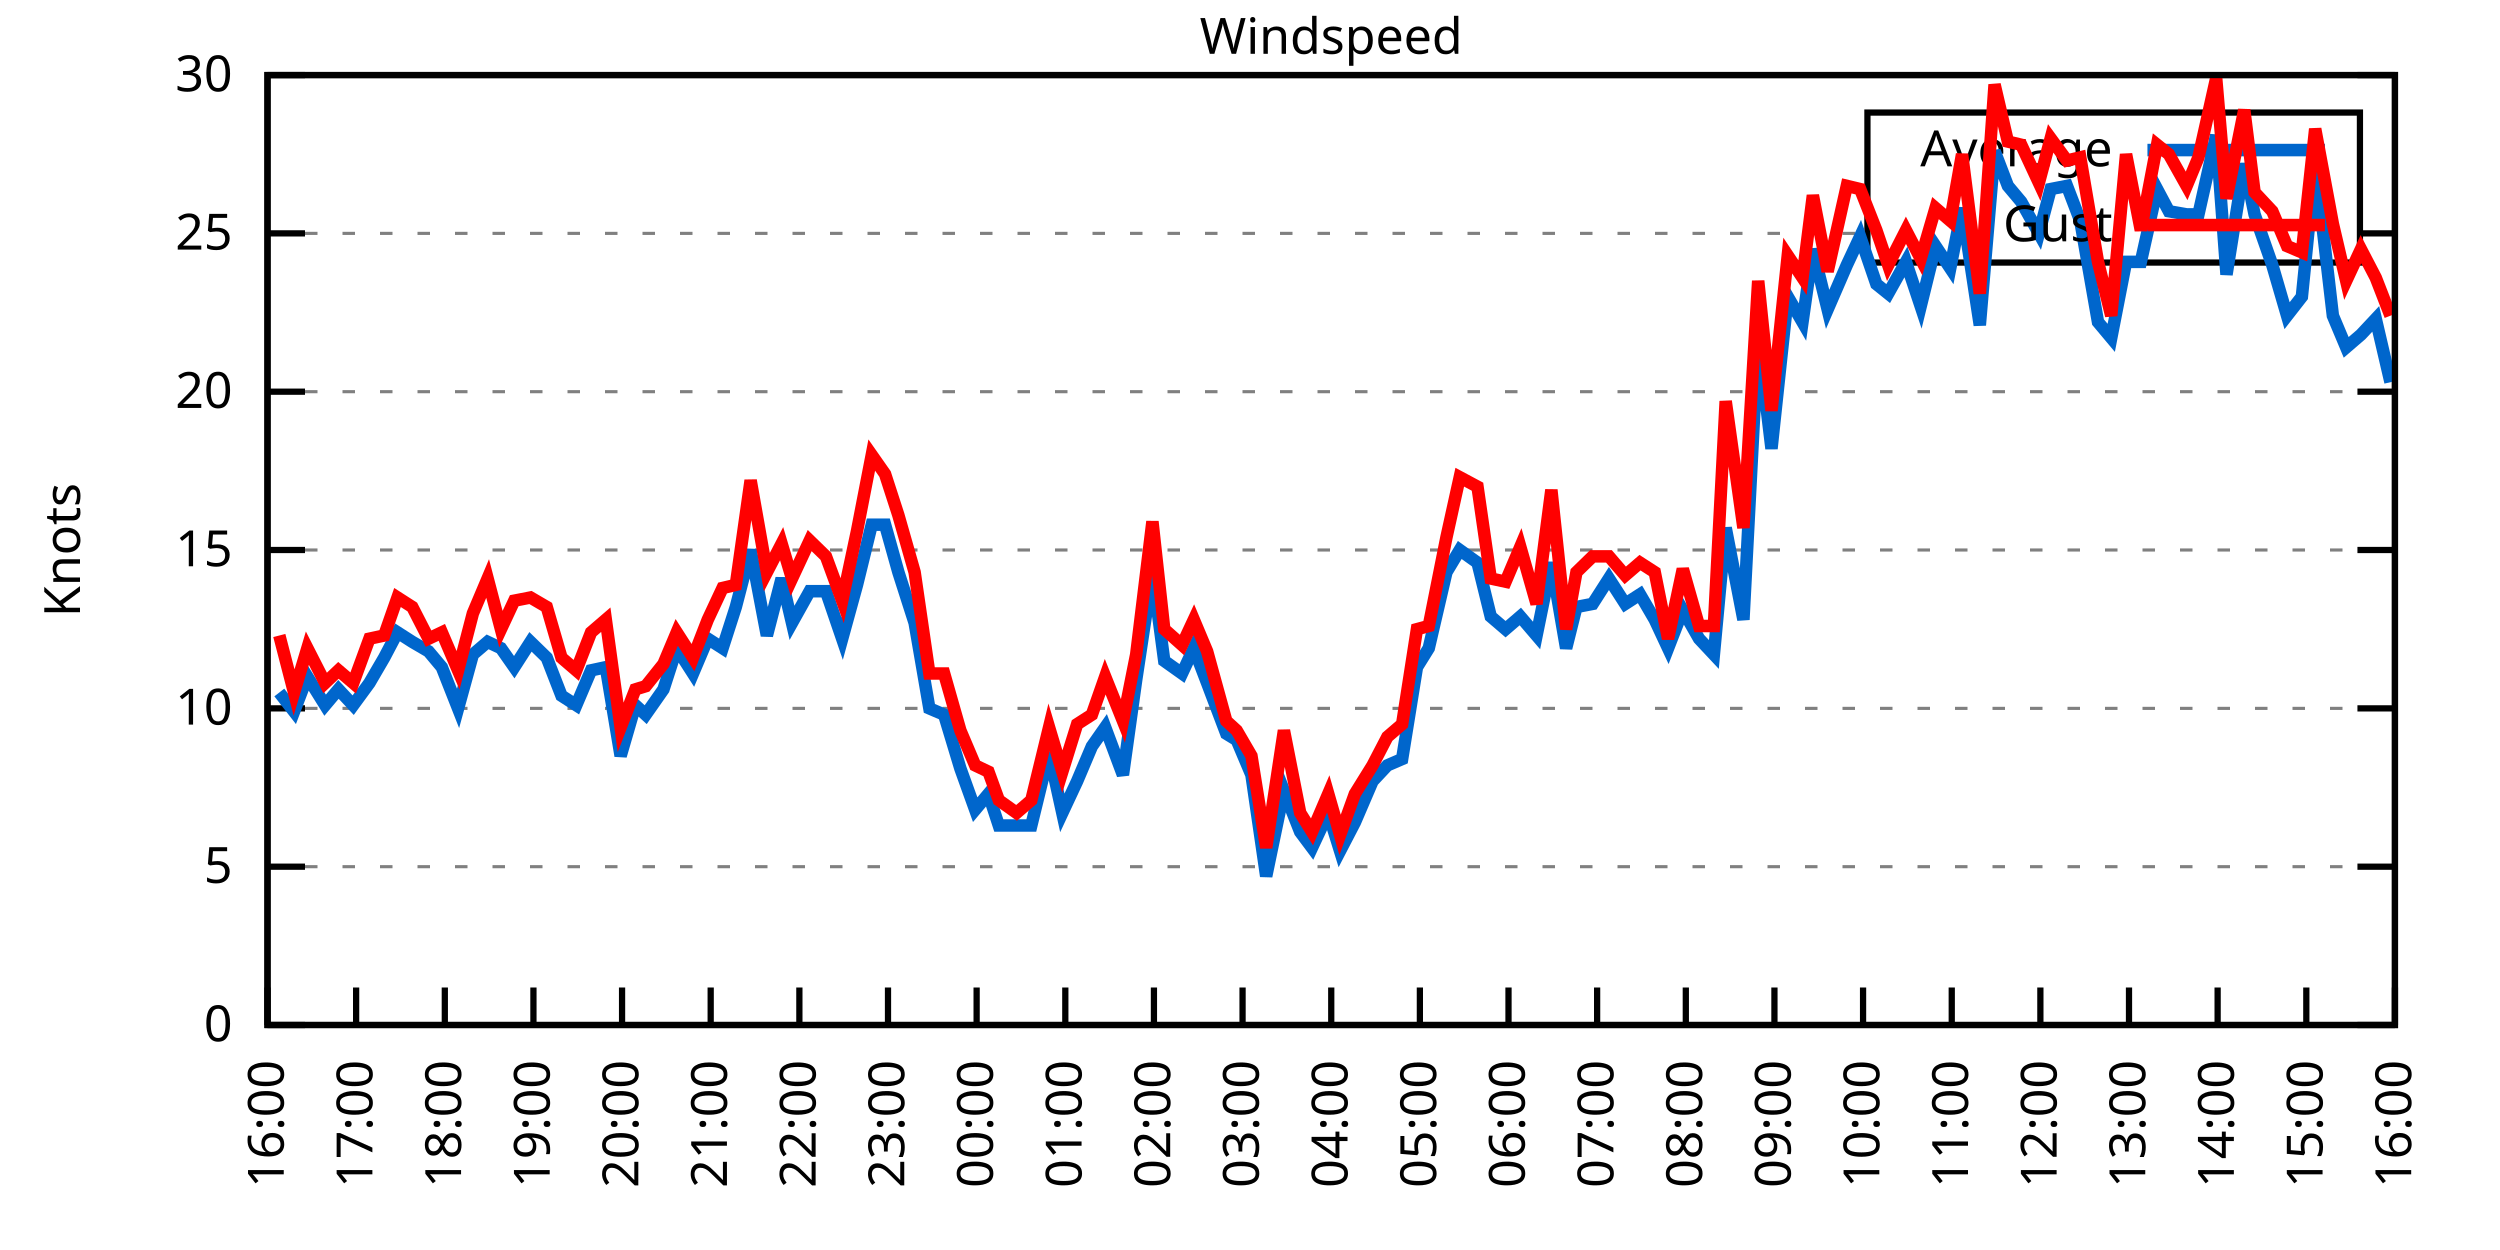
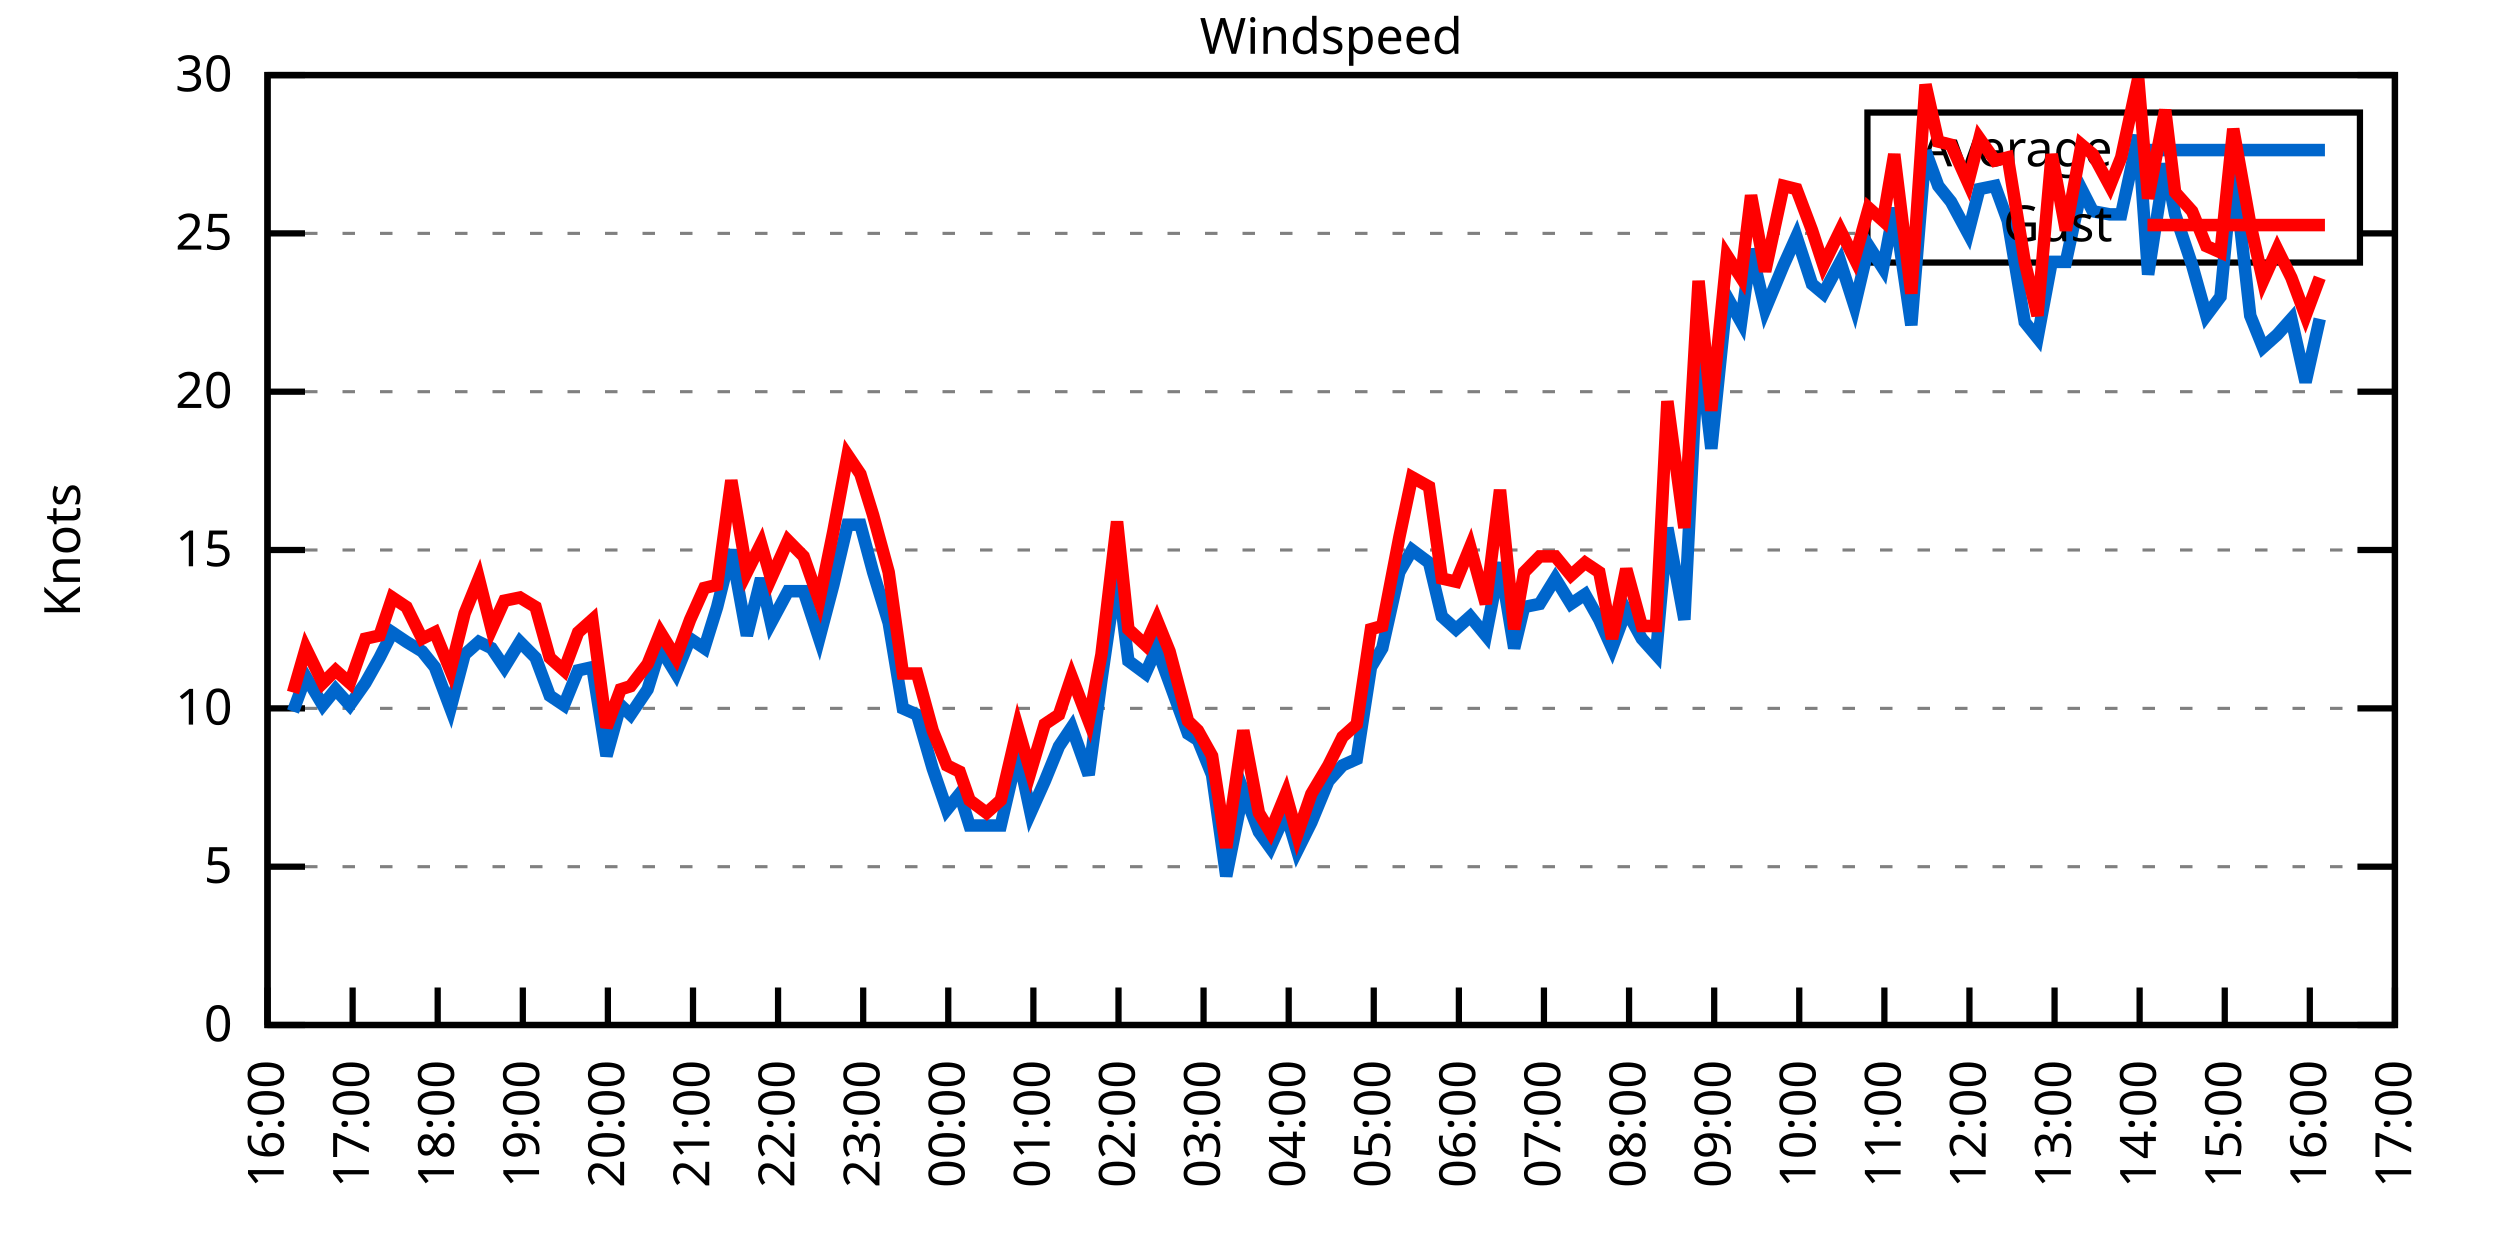
<svg xmlns="http://www.w3.org/2000/svg" xmlns:xlink="http://www.w3.org/1999/xlink" width="400" height="200" viewBox="0 0 400 200">
  <g id="gnuplot_canvas">
    <rect x="0" y="0" width="400" height="200" fill="none" />
    <defs>
      <circle id="gpDot" r="0.5" stroke-width="0.5" stroke="currentColor" />
      <path id="gpPt0" stroke-width="0.333" stroke="currentColor" d="M-1,0 h2 M0,-1 v2" />
      <path id="gpPt1" stroke-width="0.333" stroke="currentColor" d="M-1,-1 L1,1 M1,-1 L-1,1" />
      <path id="gpPt2" stroke-width="0.333" stroke="currentColor" d="M-1,0 L1,0 M0,-1 L0,1 M-1,-1 L1,1 M-1,1 L1,-1" />
      <rect id="gpPt3" stroke-width="0.333" stroke="currentColor" x="-1" y="-1" width="2" height="2" />
      <rect id="gpPt4" stroke-width="0.333" stroke="currentColor" fill="currentColor" x="-1" y="-1" width="2" height="2" />
      <circle id="gpPt5" stroke-width="0.333" stroke="currentColor" cx="0" cy="0" r="1" />
      <use xlink:href="#gpPt5" id="gpPt6" fill="currentColor" stroke="none" />
      <path id="gpPt7" stroke-width="0.333" stroke="currentColor" d="M0,-1.33 L-1.33,0.67 L1.33,0.67 z" />
      <use xlink:href="#gpPt7" id="gpPt8" fill="currentColor" stroke="none" />
      <use xlink:href="#gpPt7" id="gpPt9" stroke="currentColor" transform="rotate(180)" />
      <use xlink:href="#gpPt9" id="gpPt10" fill="currentColor" stroke="none" />
      <use xlink:href="#gpPt3" id="gpPt11" stroke="currentColor" transform="rotate(45)" />
      <use xlink:href="#gpPt11" id="gpPt12" fill="currentColor" stroke="none" />
      <path id="gpPt13" stroke-width="0.333" stroke="currentColor" d="M0,1.330 L1.265,0.411 L0.782,-1.067 L-0.782,-1.076 L-1.265,0.411 z" />
      <use xlink:href="#gpPt13" id="gpPt14" fill="currentColor" stroke="none" />
      <filter id="textbox" filterUnits="objectBoundingBox" x="0" y="0" height="1" width="1">
        <feFlood flood-color="white" flood-opacity="1" result="bgnd" />
        <feComposite in="SourceGraphic" in2="bgnd" operator="atop" />
      </filter>
      <filter id="greybox" filterUnits="objectBoundingBox" x="0" y="0" height="1" width="1">
        <feFlood flood-color="lightgrey" flood-opacity="1" result="grey" />
        <feComposite in="SourceGraphic" in2="grey" operator="atop" />
      </filter>
    </defs>
    <g fill="none" color="white" stroke="currentColor" stroke-width="1.00" stroke-linecap="butt" stroke-linejoin="miter">
</g>
    <g fill="none" color="black" stroke="currentColor" stroke-width="1.00" stroke-linecap="butt" stroke-linejoin="miter">
      <g stroke="none" shape-rendering="crispEdges">
        <polygon fill="rgb(255, 255, 255)" points="42.80,164.00 383.18,164.00 383.18,12.02 42.80,12.02 " />
      </g>
    </g>
    <g fill="none" color="black" stroke="currentColor" stroke-width="1.00" stroke-linecap="butt" stroke-linejoin="miter">
</g>
    <g fill="none" color="black" stroke="black" stroke-width="0.50" stroke-linecap="butt" stroke-linejoin="miter">
</g>
    <g fill="none" color="gray" stroke="currentColor" stroke-width="0.50" stroke-linecap="butt" stroke-linejoin="miter">
      <path stroke="gray" stroke-dasharray="2,4" class="gridline" d="M42.80,164.00 L383.19,164.00  " />
    </g>
    <g fill="none" color="gray" stroke="gray" stroke-width="1.00" stroke-linecap="butt" stroke-linejoin="miter">
</g>
    <g fill="none" color="black" stroke="currentColor" stroke-width="1.00" stroke-linecap="butt" stroke-linejoin="miter">
      <path stroke="black" d="M42.80,164.00 L48.80,164.00 M383.19,164.00 L377.19,164.00  " />
      <g transform="translate(37.20,166.60)" stroke="none" fill="black" font-family="Sans" font-size="8.00" text-anchor="end">
        <text>
          <tspan font-family="Sans"> 0</tspan>
        </text>
      </g>
    </g>
    <g fill="none" color="black" stroke="currentColor" stroke-width="1.00" stroke-linecap="butt" stroke-linejoin="miter">
</g>
    <g fill="none" color="black" stroke="black" stroke-width="0.50" stroke-linecap="butt" stroke-linejoin="miter">
</g>
    <g fill="none" color="gray" stroke="currentColor" stroke-width="0.50" stroke-linecap="butt" stroke-linejoin="miter">
      <path stroke="gray" stroke-dasharray="2,4" class="gridline" d="M42.80,138.67 L383.19,138.67  " />
    </g>
    <g fill="none" color="gray" stroke="gray" stroke-width="1.00" stroke-linecap="butt" stroke-linejoin="miter">
</g>
    <g fill="none" color="black" stroke="currentColor" stroke-width="1.00" stroke-linecap="butt" stroke-linejoin="miter">
      <path stroke="black" d="M42.80,138.67 L48.80,138.67 M383.19,138.67 L377.19,138.67  " />
      <g transform="translate(37.20,141.27)" stroke="none" fill="black" font-family="Sans" font-size="8.00" text-anchor="end">
        <text>
          <tspan font-family="Sans"> 5</tspan>
        </text>
      </g>
    </g>
    <g fill="none" color="black" stroke="currentColor" stroke-width="1.00" stroke-linecap="butt" stroke-linejoin="miter">
</g>
    <g fill="none" color="black" stroke="black" stroke-width="0.50" stroke-linecap="butt" stroke-linejoin="miter">
</g>
    <g fill="none" color="gray" stroke="currentColor" stroke-width="0.50" stroke-linecap="butt" stroke-linejoin="miter">
      <path stroke="gray" stroke-dasharray="2,4" class="gridline" d="M42.80,113.34 L383.19,113.34  " />
    </g>
    <g fill="none" color="gray" stroke="gray" stroke-width="1.00" stroke-linecap="butt" stroke-linejoin="miter">
</g>
    <g fill="none" color="black" stroke="currentColor" stroke-width="1.00" stroke-linecap="butt" stroke-linejoin="miter">
      <path stroke="black" d="M42.80,113.34 L48.80,113.34 M383.19,113.34 L377.19,113.34  " />
      <g transform="translate(37.20,115.94)" stroke="none" fill="black" font-family="Sans" font-size="8.00" text-anchor="end">
        <text>
          <tspan font-family="Sans"> 10</tspan>
        </text>
      </g>
    </g>
    <g fill="none" color="black" stroke="currentColor" stroke-width="1.00" stroke-linecap="butt" stroke-linejoin="miter">
</g>
    <g fill="none" color="black" stroke="black" stroke-width="0.50" stroke-linecap="butt" stroke-linejoin="miter">
</g>
    <g fill="none" color="gray" stroke="currentColor" stroke-width="0.50" stroke-linecap="butt" stroke-linejoin="miter">
      <path stroke="gray" stroke-dasharray="2,4" class="gridline" d="M42.80,88.00 L383.19,88.00  " />
    </g>
    <g fill="none" color="gray" stroke="gray" stroke-width="1.00" stroke-linecap="butt" stroke-linejoin="miter">
</g>
    <g fill="none" color="black" stroke="currentColor" stroke-width="1.00" stroke-linecap="butt" stroke-linejoin="miter">
      <path stroke="black" d="M42.80,88.00 L48.80,88.00 M383.19,88.00 L377.19,88.00  " />
      <g transform="translate(37.20,90.60)" stroke="none" fill="black" font-family="Sans" font-size="8.00" text-anchor="end">
        <text>
          <tspan font-family="Sans"> 15</tspan>
        </text>
      </g>
    </g>
    <g fill="none" color="black" stroke="currentColor" stroke-width="1.00" stroke-linecap="butt" stroke-linejoin="miter">
</g>
    <g fill="none" color="black" stroke="black" stroke-width="0.50" stroke-linecap="butt" stroke-linejoin="miter">
</g>
    <g fill="none" color="gray" stroke="currentColor" stroke-width="0.50" stroke-linecap="butt" stroke-linejoin="miter">
      <path stroke="gray" stroke-dasharray="2,4" class="gridline" d="M42.80,62.67 L383.19,62.67  " />
    </g>
    <g fill="none" color="gray" stroke="gray" stroke-width="1.00" stroke-linecap="butt" stroke-linejoin="miter">
</g>
    <g fill="none" color="black" stroke="currentColor" stroke-width="1.00" stroke-linecap="butt" stroke-linejoin="miter">
      <path stroke="black" d="M42.80,62.67 L48.80,62.67 M383.19,62.67 L377.19,62.67  " />
      <g transform="translate(37.20,65.27)" stroke="none" fill="black" font-family="Sans" font-size="8.00" text-anchor="end">
        <text>
          <tspan font-family="Sans"> 20</tspan>
        </text>
      </g>
    </g>
    <g fill="none" color="black" stroke="currentColor" stroke-width="1.00" stroke-linecap="butt" stroke-linejoin="miter">
</g>
    <g fill="none" color="black" stroke="black" stroke-width="0.50" stroke-linecap="butt" stroke-linejoin="miter">
</g>
    <g fill="none" color="gray" stroke="currentColor" stroke-width="0.50" stroke-linecap="butt" stroke-linejoin="miter">
      <path stroke="gray" stroke-dasharray="2,4" class="gridline" d="M42.80,37.34 L298.79,37.34 M377.59,37.34 L383.19,37.34  " />
    </g>
    <g fill="none" color="gray" stroke="gray" stroke-width="1.00" stroke-linecap="butt" stroke-linejoin="miter">
</g>
    <g fill="none" color="black" stroke="currentColor" stroke-width="1.00" stroke-linecap="butt" stroke-linejoin="miter">
      <path stroke="black" d="M42.80,37.34 L48.80,37.34 M383.19,37.34 L377.19,37.34  " />
      <g transform="translate(37.20,39.94)" stroke="none" fill="black" font-family="Sans" font-size="8.00" text-anchor="end">
        <text>
          <tspan font-family="Sans"> 25</tspan>
        </text>
      </g>
    </g>
    <g fill="none" color="black" stroke="currentColor" stroke-width="1.00" stroke-linecap="butt" stroke-linejoin="miter">
</g>
    <g fill="none" color="black" stroke="black" stroke-width="0.50" stroke-linecap="butt" stroke-linejoin="miter">
</g>
    <g fill="none" color="gray" stroke="currentColor" stroke-width="0.50" stroke-linecap="butt" stroke-linejoin="miter">
      <path stroke="gray" stroke-dasharray="2,4" class="gridline" d="M42.80,12.01 L383.19,12.01  " />
    </g>
    <g fill="none" color="gray" stroke="gray" stroke-width="1.00" stroke-linecap="butt" stroke-linejoin="miter">
</g>
    <g fill="none" color="black" stroke="currentColor" stroke-width="1.00" stroke-linecap="butt" stroke-linejoin="miter">
      <path stroke="black" d="M42.80,12.01 L48.80,12.01 M383.19,12.01 L377.19,12.01  " />
      <g transform="translate(37.20,14.61)" stroke="none" fill="black" font-family="Sans" font-size="8.00" text-anchor="end">
        <text>
          <tspan font-family="Sans"> 30</tspan>
        </text>
      </g>
    </g>
    <g fill="none" color="black" stroke="currentColor" stroke-width="1.00" stroke-linecap="butt" stroke-linejoin="miter">
      <path stroke="black" d="M42.80,164.00 L42.80,158.00  " />
      <g transform="translate(45.40,169.60) rotate(270.00)" stroke="none" fill="black" font-family="Sans" font-size="8.00" text-anchor="end">
        <text>
          <tspan font-family="Sans">16:00</tspan>
        </text>
      </g>
    </g>
    <g fill="none" color="black" stroke="currentColor" stroke-width="1.00" stroke-linecap="butt" stroke-linejoin="miter">
-       <path stroke="black" d="M56.98,164.00 L56.98,158.00  " />
-       <g transform="translate(59.58,169.60) rotate(270.00)" stroke="none" fill="black" font-family="Sans" font-size="8.00" text-anchor="end">
+       <path stroke="black" d="M56.42,164.00 L56.42,158.00  " />
+       <g transform="translate(59.02,169.60) rotate(270.00)" stroke="none" fill="black" font-family="Sans" font-size="8.00" text-anchor="end">
        <text>
          <tspan font-family="Sans">17:00</tspan>
        </text>
      </g>
    </g>
    <g fill="none" color="black" stroke="currentColor" stroke-width="1.00" stroke-linecap="butt" stroke-linejoin="miter">
-       <path stroke="black" d="M71.17,164.00 L71.17,158.00  " />
-       <g transform="translate(73.77,169.60) rotate(270.00)" stroke="none" fill="black" font-family="Sans" font-size="8.00" text-anchor="end">
+       <path stroke="black" d="M70.03,164.00 L70.03,158.00  " />
+       <g transform="translate(72.63,169.60) rotate(270.00)" stroke="none" fill="black" font-family="Sans" font-size="8.00" text-anchor="end">
        <text>
          <tspan font-family="Sans">18:00</tspan>
        </text>
      </g>
    </g>
    <g fill="none" color="black" stroke="currentColor" stroke-width="1.00" stroke-linecap="butt" stroke-linejoin="miter">
-       <path stroke="black" d="M85.35,164.00 L85.35,158.00  " />
-       <g transform="translate(87.95,169.60) rotate(270.00)" stroke="none" fill="black" font-family="Sans" font-size="8.00" text-anchor="end">
+       <path stroke="black" d="M83.65,164.00 L83.65,158.00  " />
+       <g transform="translate(86.25,169.60) rotate(270.00)" stroke="none" fill="black" font-family="Sans" font-size="8.00" text-anchor="end">
        <text>
          <tspan font-family="Sans">19:00</tspan>
        </text>
      </g>
    </g>
    <g fill="none" color="black" stroke="currentColor" stroke-width="1.00" stroke-linecap="butt" stroke-linejoin="miter">
-       <path stroke="black" d="M99.53,164.00 L99.53,158.00  " />
-       <g transform="translate(102.13,169.60) rotate(270.00)" stroke="none" fill="black" font-family="Sans" font-size="8.00" text-anchor="end">
+       <path stroke="black" d="M97.26,164.00 L97.26,158.00  " />
+       <g transform="translate(99.86,169.60) rotate(270.00)" stroke="none" fill="black" font-family="Sans" font-size="8.00" text-anchor="end">
        <text>
          <tspan font-family="Sans">20:00</tspan>
        </text>
      </g>
    </g>
    <g fill="none" color="black" stroke="currentColor" stroke-width="1.00" stroke-linecap="butt" stroke-linejoin="miter">
-       <path stroke="black" d="M113.71,164.00 L113.71,158.00  " />
-       <g transform="translate(116.31,169.60) rotate(270.00)" stroke="none" fill="black" font-family="Sans" font-size="8.00" text-anchor="end">
+       <path stroke="black" d="M110.88,164.00 L110.88,158.00  " />
+       <g transform="translate(113.48,169.60) rotate(270.00)" stroke="none" fill="black" font-family="Sans" font-size="8.00" text-anchor="end">
        <text>
          <tspan font-family="Sans">21:00</tspan>
        </text>
      </g>
    </g>
    <g fill="none" color="black" stroke="currentColor" stroke-width="1.00" stroke-linecap="butt" stroke-linejoin="miter">
-       <path stroke="black" d="M127.90,164.00 L127.90,158.00  " />
-       <g transform="translate(130.50,169.60) rotate(270.00)" stroke="none" fill="black" font-family="Sans" font-size="8.00" text-anchor="end">
+       <path stroke="black" d="M124.49,164.00 L124.49,158.00  " />
+       <g transform="translate(127.09,169.60) rotate(270.00)" stroke="none" fill="black" font-family="Sans" font-size="8.00" text-anchor="end">
        <text>
          <tspan font-family="Sans">22:00</tspan>
        </text>
      </g>
    </g>
    <g fill="none" color="black" stroke="currentColor" stroke-width="1.00" stroke-linecap="butt" stroke-linejoin="miter">
-       <path stroke="black" d="M142.08,164.00 L142.08,158.00  " />
-       <g transform="translate(144.68,169.60) rotate(270.00)" stroke="none" fill="black" font-family="Sans" font-size="8.00" text-anchor="end">
+       <path stroke="black" d="M138.11,164.00 L138.11,158.00  " />
+       <g transform="translate(140.71,169.60) rotate(270.00)" stroke="none" fill="black" font-family="Sans" font-size="8.00" text-anchor="end">
        <text>
          <tspan font-family="Sans">23:00</tspan>
        </text>
      </g>
    </g>
    <g fill="none" color="black" stroke="currentColor" stroke-width="1.00" stroke-linecap="butt" stroke-linejoin="miter">
-       <path stroke="black" d="M156.26,164.00 L156.26,158.00  " />
-       <g transform="translate(158.86,169.60) rotate(270.00)" stroke="none" fill="black" font-family="Sans" font-size="8.00" text-anchor="end">
+       <path stroke="black" d="M151.72,164.00 L151.72,158.00  " />
+       <g transform="translate(154.32,169.60) rotate(270.00)" stroke="none" fill="black" font-family="Sans" font-size="8.00" text-anchor="end">
        <text>
          <tspan font-family="Sans">00:00</tspan>
        </text>
      </g>
    </g>
    <g fill="none" color="black" stroke="currentColor" stroke-width="1.00" stroke-linecap="butt" stroke-linejoin="miter">
-       <path stroke="black" d="M170.45,164.00 L170.45,158.00  " />
-       <g transform="translate(173.05,169.60) rotate(270.00)" stroke="none" fill="black" font-family="Sans" font-size="8.00" text-anchor="end">
+       <path stroke="black" d="M165.34,164.00 L165.34,158.00  " />
+       <g transform="translate(167.94,169.60) rotate(270.00)" stroke="none" fill="black" font-family="Sans" font-size="8.00" text-anchor="end">
        <text>
          <tspan font-family="Sans">01:00</tspan>
        </text>
      </g>
    </g>
    <g fill="none" color="black" stroke="currentColor" stroke-width="1.00" stroke-linecap="butt" stroke-linejoin="miter">
-       <path stroke="black" d="M184.63,164.00 L184.63,158.00  " />
-       <g transform="translate(187.23,169.60) rotate(270.00)" stroke="none" fill="black" font-family="Sans" font-size="8.00" text-anchor="end">
+       <path stroke="black" d="M178.96,164.00 L178.96,158.00  " />
+       <g transform="translate(181.56,169.60) rotate(270.00)" stroke="none" fill="black" font-family="Sans" font-size="8.00" text-anchor="end">
        <text>
          <tspan font-family="Sans">02:00</tspan>
        </text>
      </g>
    </g>
    <g fill="none" color="black" stroke="currentColor" stroke-width="1.00" stroke-linecap="butt" stroke-linejoin="miter">
-       <path stroke="black" d="M198.81,164.00 L198.81,158.00  " />
-       <g transform="translate(201.41,169.60) rotate(270.00)" stroke="none" fill="black" font-family="Sans" font-size="8.00" text-anchor="end">
+       <path stroke="black" d="M192.57,164.00 L192.57,158.00  " />
+       <g transform="translate(195.17,169.60) rotate(270.00)" stroke="none" fill="black" font-family="Sans" font-size="8.00" text-anchor="end">
        <text>
          <tspan font-family="Sans">03:00</tspan>
        </text>
      </g>
    </g>
    <g fill="none" color="black" stroke="currentColor" stroke-width="1.00" stroke-linecap="butt" stroke-linejoin="miter">
-       <path stroke="black" d="M213.00,164.00 L213.00,158.00  " />
-       <g transform="translate(215.60,169.60) rotate(270.00)" stroke="none" fill="black" font-family="Sans" font-size="8.00" text-anchor="end">
+       <path stroke="black" d="M206.19,164.00 L206.19,158.00  " />
+       <g transform="translate(208.79,169.60) rotate(270.00)" stroke="none" fill="black" font-family="Sans" font-size="8.00" text-anchor="end">
        <text>
          <tspan font-family="Sans">04:00</tspan>
        </text>
      </g>
    </g>
    <g fill="none" color="black" stroke="currentColor" stroke-width="1.00" stroke-linecap="butt" stroke-linejoin="miter">
-       <path stroke="black" d="M227.18,164.00 L227.18,158.00  " />
-       <g transform="translate(229.78,169.60) rotate(270.00)" stroke="none" fill="black" font-family="Sans" font-size="8.00" text-anchor="end">
+       <path stroke="black" d="M219.80,164.00 L219.80,158.00  " />
+       <g transform="translate(222.40,169.60) rotate(270.00)" stroke="none" fill="black" font-family="Sans" font-size="8.00" text-anchor="end">
        <text>
          <tspan font-family="Sans">05:00</tspan>
        </text>
      </g>
    </g>
    <g fill="none" color="black" stroke="currentColor" stroke-width="1.00" stroke-linecap="butt" stroke-linejoin="miter">
-       <path stroke="black" d="M241.36,164.00 L241.36,158.00  " />
-       <g transform="translate(243.96,169.60) rotate(270.00)" stroke="none" fill="black" font-family="Sans" font-size="8.00" text-anchor="end">
+       <path stroke="black" d="M233.42,164.00 L233.42,158.00  " />
+       <g transform="translate(236.02,169.60) rotate(270.00)" stroke="none" fill="black" font-family="Sans" font-size="8.00" text-anchor="end">
        <text>
          <tspan font-family="Sans">06:00</tspan>
        </text>
      </g>
    </g>
    <g fill="none" color="black" stroke="currentColor" stroke-width="1.00" stroke-linecap="butt" stroke-linejoin="miter">
-       <path stroke="black" d="M255.54,164.00 L255.54,158.00  " />
-       <g transform="translate(258.14,169.60) rotate(270.00)" stroke="none" fill="black" font-family="Sans" font-size="8.00" text-anchor="end">
+       <path stroke="black" d="M247.03,164.00 L247.03,158.00  " />
+       <g transform="translate(249.63,169.60) rotate(270.00)" stroke="none" fill="black" font-family="Sans" font-size="8.00" text-anchor="end">
        <text>
          <tspan font-family="Sans">07:00</tspan>
        </text>
      </g>
    </g>
    <g fill="none" color="black" stroke="currentColor" stroke-width="1.00" stroke-linecap="butt" stroke-linejoin="miter">
-       <path stroke="black" d="M269.73,164.00 L269.73,158.00  " />
-       <g transform="translate(272.33,169.60) rotate(270.00)" stroke="none" fill="black" font-family="Sans" font-size="8.00" text-anchor="end">
+       <path stroke="black" d="M260.65,164.00 L260.65,158.00  " />
+       <g transform="translate(263.25,169.60) rotate(270.00)" stroke="none" fill="black" font-family="Sans" font-size="8.00" text-anchor="end">
        <text>
          <tspan font-family="Sans">08:00</tspan>
        </text>
      </g>
    </g>
    <g fill="none" color="black" stroke="currentColor" stroke-width="1.00" stroke-linecap="butt" stroke-linejoin="miter">
-       <path stroke="black" d="M283.91,164.00 L283.91,158.00  " />
-       <g transform="translate(286.51,169.60) rotate(270.00)" stroke="none" fill="black" font-family="Sans" font-size="8.00" text-anchor="end">
+       <path stroke="black" d="M274.27,164.00 L274.27,158.00  " />
+       <g transform="translate(276.87,169.60) rotate(270.00)" stroke="none" fill="black" font-family="Sans" font-size="8.00" text-anchor="end">
        <text>
          <tspan font-family="Sans">09:00</tspan>
        </text>
      </g>
    </g>
    <g fill="none" color="black" stroke="currentColor" stroke-width="1.00" stroke-linecap="butt" stroke-linejoin="miter">
-       <path stroke="black" d="M298.09,164.00 L298.09,158.00  " />
-       <g transform="translate(300.69,169.60) rotate(270.00)" stroke="none" fill="black" font-family="Sans" font-size="8.00" text-anchor="end">
+       <path stroke="black" d="M287.88,164.00 L287.88,158.00  " />
+       <g transform="translate(290.48,169.60) rotate(270.00)" stroke="none" fill="black" font-family="Sans" font-size="8.00" text-anchor="end">
        <text>
          <tspan font-family="Sans">10:00</tspan>
        </text>
      </g>
    </g>
    <g fill="none" color="black" stroke="currentColor" stroke-width="1.00" stroke-linecap="butt" stroke-linejoin="miter">
-       <path stroke="black" d="M312.28,164.00 L312.28,158.00  " />
-       <g transform="translate(314.88,169.60) rotate(270.00)" stroke="none" fill="black" font-family="Sans" font-size="8.00" text-anchor="end">
+       <path stroke="black" d="M301.50,164.00 L301.50,158.00  " />
+       <g transform="translate(304.10,169.60) rotate(270.00)" stroke="none" fill="black" font-family="Sans" font-size="8.00" text-anchor="end">
        <text>
          <tspan font-family="Sans">11:00</tspan>
        </text>
      </g>
    </g>
    <g fill="none" color="black" stroke="currentColor" stroke-width="1.00" stroke-linecap="butt" stroke-linejoin="miter">
-       <path stroke="black" d="M326.46,164.00 L326.46,158.00  " />
-       <g transform="translate(329.06,169.60) rotate(270.00)" stroke="none" fill="black" font-family="Sans" font-size="8.00" text-anchor="end">
+       <path stroke="black" d="M315.11,164.00 L315.11,158.00  " />
+       <g transform="translate(317.71,169.60) rotate(270.00)" stroke="none" fill="black" font-family="Sans" font-size="8.00" text-anchor="end">
        <text>
          <tspan font-family="Sans">12:00</tspan>
        </text>
      </g>
    </g>
    <g fill="none" color="black" stroke="currentColor" stroke-width="1.00" stroke-linecap="butt" stroke-linejoin="miter">
-       <path stroke="black" d="M340.64,164.00 L340.64,158.00  " />
-       <g transform="translate(343.24,169.60) rotate(270.00)" stroke="none" fill="black" font-family="Sans" font-size="8.00" text-anchor="end">
+       <path stroke="black" d="M328.73,164.00 L328.73,158.00  " />
+       <g transform="translate(331.33,169.60) rotate(270.00)" stroke="none" fill="black" font-family="Sans" font-size="8.00" text-anchor="end">
        <text>
          <tspan font-family="Sans">13:00</tspan>
        </text>
      </g>
    </g>
    <g fill="none" color="black" stroke="currentColor" stroke-width="1.00" stroke-linecap="butt" stroke-linejoin="miter">
-       <path stroke="black" d="M354.82,164.00 L354.82,158.00  " />
-       <g transform="translate(357.42,169.60) rotate(270.00)" stroke="none" fill="black" font-family="Sans" font-size="8.00" text-anchor="end">
+       <path stroke="black" d="M342.34,164.00 L342.34,158.00  " />
+       <g transform="translate(344.94,169.60) rotate(270.00)" stroke="none" fill="black" font-family="Sans" font-size="8.00" text-anchor="end">
        <text>
          <tspan font-family="Sans">14:00</tspan>
        </text>
      </g>
    </g>
    <g fill="none" color="black" stroke="currentColor" stroke-width="1.00" stroke-linecap="butt" stroke-linejoin="miter">
-       <path stroke="black" d="M369.01,164.00 L369.01,158.00  " />
-       <g transform="translate(371.61,169.60) rotate(270.00)" stroke="none" fill="black" font-family="Sans" font-size="8.00" text-anchor="end">
+       <path stroke="black" d="M355.96,164.00 L355.96,158.00  " />
+       <g transform="translate(358.56,169.60) rotate(270.00)" stroke="none" fill="black" font-family="Sans" font-size="8.00" text-anchor="end">
        <text>
          <tspan font-family="Sans">15:00</tspan>
+         </text>
+       </g>
+     </g>
+     <g fill="none" color="black" stroke="currentColor" stroke-width="1.00" stroke-linecap="butt" stroke-linejoin="miter">
+       <path stroke="black" d="M369.57,164.00 L369.57,158.00  " />
+       <g transform="translate(372.17,169.60) rotate(270.00)" stroke="none" fill="black" font-family="Sans" font-size="8.00" text-anchor="end">
+         <text>
+           <tspan font-family="Sans">16:00</tspan>
        </text>
      </g>
    </g>
    <g fill="none" color="black" stroke="currentColor" stroke-width="1.00" stroke-linecap="butt" stroke-linejoin="miter">
      <path stroke="black" d="M383.19,164.00 L383.19,158.00  " />
      <g transform="translate(385.79,169.60) rotate(270.00)" stroke="none" fill="black" font-family="Sans" font-size="8.00" text-anchor="end">
        <text>
-           <tspan font-family="Sans">16:00</tspan>
+           <tspan font-family="Sans">17:00</tspan>
        </text>
      </g>
    </g>
    <g fill="none" color="black" stroke="currentColor" stroke-width="1.00" stroke-linecap="butt" stroke-linejoin="miter">
</g>
    <g fill="none" color="black" stroke="currentColor" stroke-width="1.00" stroke-linecap="butt" stroke-linejoin="miter">
      <path stroke="black" d="M42.80,12.01 L42.80,164.00 L383.19,164.00 L383.19,12.01 L42.80,12.01 Z  " />
    </g>
    <g fill="none" color="black" stroke="currentColor" stroke-width="1.00" stroke-linecap="butt" stroke-linejoin="miter">
</g>
    <g fill="none" color="black" stroke="currentColor" stroke-width="1.00" stroke-linecap="butt" stroke-linejoin="miter">
      <path stroke="black" d="M298.79,42.01 L298.79,18.01 L377.59,18.01 L377.59,42.01 L298.79,42.01 Z  " />
    </g>
    <g id="Windspeed_plot_1">
      <g fill="none" color="white" stroke="black" stroke-width="2.00" stroke-linecap="butt" stroke-linejoin="miter">
</g>
      <g fill="none" color="black" stroke="currentColor" stroke-width="2.00" stroke-linecap="butt" stroke-linejoin="miter">
        <g transform="translate(337.99,26.61)" stroke="none" fill="black" font-family="Sans" font-size="8.00" text-anchor="end">
          <text>
            <tspan font-family="Sans">Average</tspan>
          </text>
        </g>
      </g>
      <g fill="none" color="black" stroke="currentColor" stroke-width="2.00" stroke-linecap="butt" stroke-linejoin="miter">
-         <path stroke="rgb(  0, 102, 204)" d="M343.59,24.01 L371.99,24.01 M44.69,110.80 L47.05,113.84 L49.18,108.27 L52.02,112.83 L54.15,110.30 L56.51,112.83   L59.11,109.28 L61.47,105.23 L63.60,101.18 L65.97,102.70 L68.57,104.22 L70.69,106.75 L73.29,113.34 L75.66,104.72   L78.02,102.70 L80.15,103.71 L82.28,106.75 L84.88,102.70 L87.48,105.23 L89.84,111.31 L92.20,112.83 L94.57,107.26   L96.93,106.75 L99.30,120.94 L101.66,112.83 L103.31,114.35 L106.15,110.30 L108.28,103.71 L110.88,107.76 L113.24,102.19   L115.61,103.71 L117.73,97.12 L120.10,88.00 L122.70,101.68 L125.06,92.56 L126.72,99.66 L129.55,94.59 L132.15,94.59   L134.75,102.19 L137.12,93.58 L139.48,83.95 L141.61,83.95 L143.74,91.55 L146.34,99.66 L148.70,113.34 L151.06,114.35   L153.66,122.96 L156.03,129.55 L158.15,127.02 L159.81,132.08 L162.65,132.08 L165.01,132.08 L167.85,120.43 L169.97,130.06   L172.34,124.99 L174.70,119.42 L176.83,116.38 L179.67,123.98 L181.79,108.78 L184.39,91.55 L186.28,105.74 L189.12,107.76   L191.01,103.71 L193.14,109.28 L196.21,117.39 L197.87,118.40 L200.23,123.98 L202.59,140.19 L205.43,126.51 L208.03,133.10   L209.92,135.63 L212.52,130.06 L214.41,136.14 L216.78,131.58 L219.61,124.99 L221.98,122.46 L224.34,121.44 L226.71,106.75   L228.60,103.71 L231.43,91.55 L233.56,88.00 L236.40,90.03 L238.52,98.64 L240.89,100.67 L243.25,98.64 L245.85,101.68   L248.22,90.03 L250.58,103.71 L252.23,97.12 L254.83,96.62 L257.43,92.56 L260.04,96.62 L262.40,95.10 L264.76,99.15   L266.89,103.71 L269.25,97.63 L271.85,102.19 L274.22,104.72 L276.11,84.46 L278.95,99.15 L281.31,54.06 L283.44,71.79   L286.04,47.47 L288.40,51.53 L290.06,39.87 L292.42,49.50 L295.49,42.41 L297.62,37.85 L300.22,45.45 L302.11,46.97   L304.95,41.90 L307.31,48.99 L309.68,39.37 L312.04,42.91 L313.93,33.29 L316.77,52.03 L319.13,24.17 L321.26,29.74   L323.39,32.28 L326.22,37.34 L328.11,30.25 L330.71,29.74 L332.84,35.32 L335.68,51.53 L337.80,54.06 L340.17,41.90   L342.53,41.90 L345.13,30.25 L347.02,33.80 L349.86,34.30 L351.75,34.30 L354.59,21.64 L356.24,43.93 L359.08,26.20   L360.73,34.30 L363.57,42.41 L365.93,50.51 L368.30,47.47 L370.43,26.20 L373.26,50.51 L375.39,55.58 L377.75,53.55   L380.12,51.02 L382.48,61.15  " />
+         <path stroke="rgb(  0, 102, 204)" d="M343.59,24.01 L371.99,24.01 M46.88,113.84 L48.93,108.27 L51.65,112.83 L53.69,110.30 L55.96,112.83 L58.46,109.28   L60.73,105.23 L62.77,101.18 L65.04,102.70 L67.54,104.22 L69.58,106.75 L72.07,113.34 L74.34,104.72 L76.61,102.70   L78.65,103.71 L80.70,106.75 L83.19,102.70 L85.69,105.23 L87.96,111.31 L90.23,112.83 L92.50,107.26 L94.77,106.75   L97.04,120.94 L99.30,112.83 L100.89,114.35 L103.62,110.30 L105.66,103.71 L108.15,107.76 L110.42,102.19 L112.69,103.71   L114.74,97.12 L117.01,88.00 L119.50,101.68 L121.77,92.56 L123.36,99.66 L126.08,94.59 L128.58,94.59 L131.07,102.19   L133.34,93.58 L135.61,83.95 L137.66,83.95 L139.70,91.55 L142.19,99.66 L144.46,113.34 L146.73,114.35 L149.23,122.96   L151.50,129.55 L153.54,127.02 L155.13,132.08 L157.85,132.08 L160.12,132.08 L162.84,120.43 L164.89,130.06 L167.16,124.99   L169.43,119.42 L171.47,116.38 L174.19,123.98 L176.23,108.78 L178.73,91.55 L180.54,105.74 L183.27,107.76 L185.08,103.71   L187.13,109.28 L190.08,117.39 L191.66,118.40 L193.93,123.98 L196.20,140.19 L198.93,126.51 L201.42,133.10 L203.24,135.63   L205.73,130.06 L207.55,136.14 L209.82,131.58 L212.54,124.99 L214.81,122.46 L217.08,121.44 L219.35,106.75 L221.16,103.71   L223.89,91.55 L225.93,88.00 L228.65,90.03 L230.70,98.64 L232.96,100.67 L235.23,98.64 L237.73,101.68 L240.00,90.03   L242.27,103.71 L243.86,97.12 L246.35,96.62 L248.85,92.56 L251.35,96.62 L253.61,95.10 L255.88,99.15 L257.93,103.71   L260.20,97.63 L262.69,102.19 L264.96,104.72 L266.78,84.46 L269.50,99.15 L271.77,54.06 L273.81,71.79 L276.31,47.47   L278.58,51.53 L280.17,39.87 L282.43,49.50 L285.38,42.41 L287.43,37.85 L289.92,45.45 L291.74,46.97 L294.46,41.90   L296.73,48.99 L299.00,39.37 L301.27,42.91 L303.08,33.29 L305.81,52.03 L308.08,24.17 L310.12,29.74 L312.16,32.28   L314.89,37.34 L316.70,30.25 L319.20,29.74 L321.24,35.32 L323.96,51.53 L326.00,54.06 L328.27,41.90 L330.54,41.90   L333.04,30.25 L334.85,33.80 L337.58,34.30 L339.39,34.30 L342.12,21.64 L343.70,43.93 L346.43,26.20 L348.02,34.30   L350.74,42.41 L353.01,50.51 L355.28,47.47 L357.32,26.20 L360.04,50.51 L362.09,55.58 L364.36,53.55 L366.62,51.02   L368.89,61.15 L371.16,51.02  " />
      </g>
    </g>
    <g id="Windspeed_plot_2">
      <g fill="none" color="black" stroke="currentColor" stroke-width="2.00" stroke-linecap="butt" stroke-linejoin="miter">
        <g transform="translate(337.99,38.61)" stroke="none" fill="black" font-family="Sans" font-size="8.00" text-anchor="end">
          <text>
            <tspan font-family="Sans">Gust</tspan>
          </text>
        </g>
      </g>
      <g fill="none" color="black" stroke="currentColor" stroke-width="2.00" stroke-linecap="butt" stroke-linejoin="miter">
-         <path stroke="rgb(255,   0,   0)" d="M343.59,36.01 L371.99,36.01 M44.69,101.68 L47.05,110.80 L49.18,103.71 L52.02,109.28 L54.15,107.26 L56.51,109.28   L59.11,102.19 L61.47,101.68 L63.60,95.60 L65.97,97.12 L68.57,102.19 L70.69,101.18 L73.29,107.26 L75.66,98.14   L78.02,92.56 L80.15,100.67 L82.28,96.11 L84.88,95.60 L87.48,97.12 L89.84,105.23 L92.20,107.26 L94.57,101.18   L96.93,99.15 L99.30,116.38 L101.66,110.30 L103.31,109.79 L106.15,106.24 L108.28,101.18 L110.88,105.23 L113.24,99.15   L115.61,94.08 L117.73,93.58 L120.10,76.86 L122.70,91.55 L125.06,86.99 L126.72,92.56 L129.55,86.49 L132.15,89.02   L134.75,96.11 L137.12,84.97 L139.48,72.81 L141.61,75.85 L143.74,82.43 L146.34,91.55 L148.70,107.76 L151.06,107.76   L153.66,116.88 L156.03,122.46 L158.15,123.47 L159.81,128.03 L162.65,130.06 L165.01,128.03 L167.85,116.38 L169.97,123.47   L172.34,115.87 L174.70,114.35 L176.83,108.27 L179.67,115.36 L181.79,104.72 L184.39,83.45 L186.28,100.67 L189.12,103.20   L191.01,99.15 L193.14,104.22 L196.21,115.36 L197.87,116.88 L200.23,120.94 L202.59,135.63 L205.43,116.88 L208.03,130.06   L209.92,133.10 L212.52,127.02 L214.41,133.60 L216.78,127.02 L219.61,122.46 L221.98,117.90 L224.34,115.87 L226.71,100.67   L228.60,100.16 L231.43,85.98 L233.56,76.35 L236.40,77.87 L238.52,92.56 L240.89,93.07 L243.25,87.50 L245.85,96.62   L248.22,78.38 L250.58,100.67 L252.23,91.55 L254.83,89.02 L257.43,89.02 L260.04,92.06 L262.40,90.03 L264.76,91.55   L266.89,102.19 L269.25,91.04 L271.85,100.16 L274.22,100.16 L276.11,64.19 L278.95,84.46 L281.31,44.94 L283.44,65.71   L286.04,40.89 L288.40,44.43 L290.06,31.26 L292.42,43.42 L295.49,29.74 L297.62,30.25 L300.22,36.84 L302.11,42.41   L304.95,36.84 L307.31,41.39 L309.68,33.29 L312.04,35.32 L313.93,24.68 L316.77,46.97 L319.13,13.53 L321.26,22.65   L323.39,23.16 L326.22,29.24 L328.11,22.14 L330.71,25.69 L332.84,25.18 L335.68,41.90 L337.80,50.51 L340.17,24.68   L342.53,36.84 L345.13,23.16 L347.02,24.68 L349.86,29.74 L351.75,25.18 L354.59,12.52 L356.24,31.77 L359.08,17.58   L360.73,30.76 L363.57,33.80 L365.93,39.37 L368.30,40.38 L370.43,20.62 L373.26,35.82 L375.39,44.94 L377.75,39.87   L380.12,44.43 L382.48,50.51  " />
+         <path stroke="rgb(255,   0,   0)" d="M343.59,36.01 L371.99,36.01 M46.88,110.80 L48.93,103.71 L51.65,109.28 L53.69,107.26 L55.96,109.28 L58.46,102.19   L60.73,101.68 L62.77,95.60 L65.04,97.12 L67.54,102.19 L69.58,101.18 L72.07,107.26 L74.34,98.14 L76.61,92.56   L78.65,100.67 L80.70,96.11 L83.19,95.60 L85.69,97.12 L87.96,105.23 L90.23,107.26 L92.50,101.18 L94.77,99.15   L97.04,116.38 L99.30,110.30 L100.89,109.79 L103.62,106.24 L105.66,101.18 L108.15,105.23 L110.42,99.15 L112.69,94.08   L114.74,93.58 L117.01,76.86 L119.50,91.55 L121.77,86.99 L123.36,92.56 L126.08,86.49 L128.58,89.02 L131.07,96.11   L133.34,84.97 L135.61,72.81 L137.66,75.85 L139.70,82.43 L142.19,91.55 L144.46,107.76 L146.73,107.76 L149.23,116.88   L151.50,122.46 L153.54,123.47 L155.13,128.03 L157.85,130.06 L160.12,128.03 L162.84,116.38 L164.89,123.47 L167.16,115.87   L169.43,114.35 L171.47,108.27 L174.19,115.36 L176.23,104.72 L178.73,83.45 L180.54,100.67 L183.27,103.20 L185.08,99.15   L187.13,104.22 L190.08,115.36 L191.66,116.88 L193.93,120.94 L196.20,135.63 L198.93,116.88 L201.42,130.06 L203.24,133.10   L205.73,127.02 L207.55,133.60 L209.82,127.02 L212.54,122.46 L214.81,117.90 L217.08,115.87 L219.35,100.67 L221.16,100.16   L223.89,85.98 L225.93,76.35 L228.65,77.87 L230.70,92.56 L232.96,93.07 L235.23,87.50 L237.73,96.62 L240.00,78.38   L242.27,100.67 L243.86,91.55 L246.35,89.02 L248.85,89.02 L251.35,92.06 L253.61,90.03 L255.88,91.55 L257.93,102.19   L260.20,91.04 L262.69,100.16 L264.96,100.16 L266.78,64.19 L269.50,84.46 L271.77,44.94 L273.81,65.71 L276.31,40.89   L278.58,44.43 L280.17,31.26 L282.43,43.42 L285.38,29.74 L287.43,30.25 L289.92,36.84 L291.74,42.41 L294.46,36.84   L296.73,41.39 L299.00,33.29 L301.27,35.32 L303.08,24.68 L305.81,46.97 L308.08,13.53 L310.12,22.65 L312.16,23.16   L314.89,29.24 L316.70,22.14 L319.20,25.69 L321.24,25.18 L323.96,41.90 L326.00,50.51 L328.27,24.68 L330.54,36.84   L333.04,23.16 L334.85,24.68 L337.58,29.74 L339.39,25.18 L342.12,12.52 L343.70,31.77 L346.43,17.58 L348.02,30.76   L350.74,33.80 L353.01,39.37 L355.28,40.38 L357.32,20.62 L360.04,35.82 L362.09,44.94 L364.36,39.87 L366.62,44.43   L368.89,50.51 L371.16,44.43  " />
      </g>
    </g>
    <g fill="none" color="black" stroke="currentColor" stroke-width="2.00" stroke-linecap="butt" stroke-linejoin="miter">
</g>
    <g fill="none" color="black" stroke="black" stroke-width="1.00" stroke-linecap="butt" stroke-linejoin="miter">
</g>
    <g fill="none" color="black" stroke="currentColor" stroke-width="1.00" stroke-linecap="butt" stroke-linejoin="miter">
      <path stroke="black" d="M42.80,12.01 L42.80,164.00 L383.19,164.00 L383.19,12.01 L42.80,12.01 Z  " />
      <g transform="translate(12.80,88.01) rotate(270.00)" stroke="none" fill="black" font-family="Sans" font-size="8.00" text-anchor="middle">
        <text>
          <tspan font-family="Sans">Knots</tspan>
        </text>
      </g>
    </g>
    <g fill="none" color="black" stroke="currentColor" stroke-width="1.00" stroke-linecap="butt" stroke-linejoin="miter">
</g>
    <g fill="none" color="black" stroke="currentColor" stroke-width="1.00" stroke-linecap="butt" stroke-linejoin="miter">
      <g transform="translate(212.99,8.61)" stroke="none" fill="black" font-family="Sans" font-size="8.00" text-anchor="middle">
        <text>
          <tspan font-family="Sans">Windspeed</tspan>
        </text>
      </g>
    </g>
    <g fill="none" color="black" stroke="currentColor" stroke-width="1.00" stroke-linecap="butt" stroke-linejoin="miter">
</g>
  </g>
</svg>
